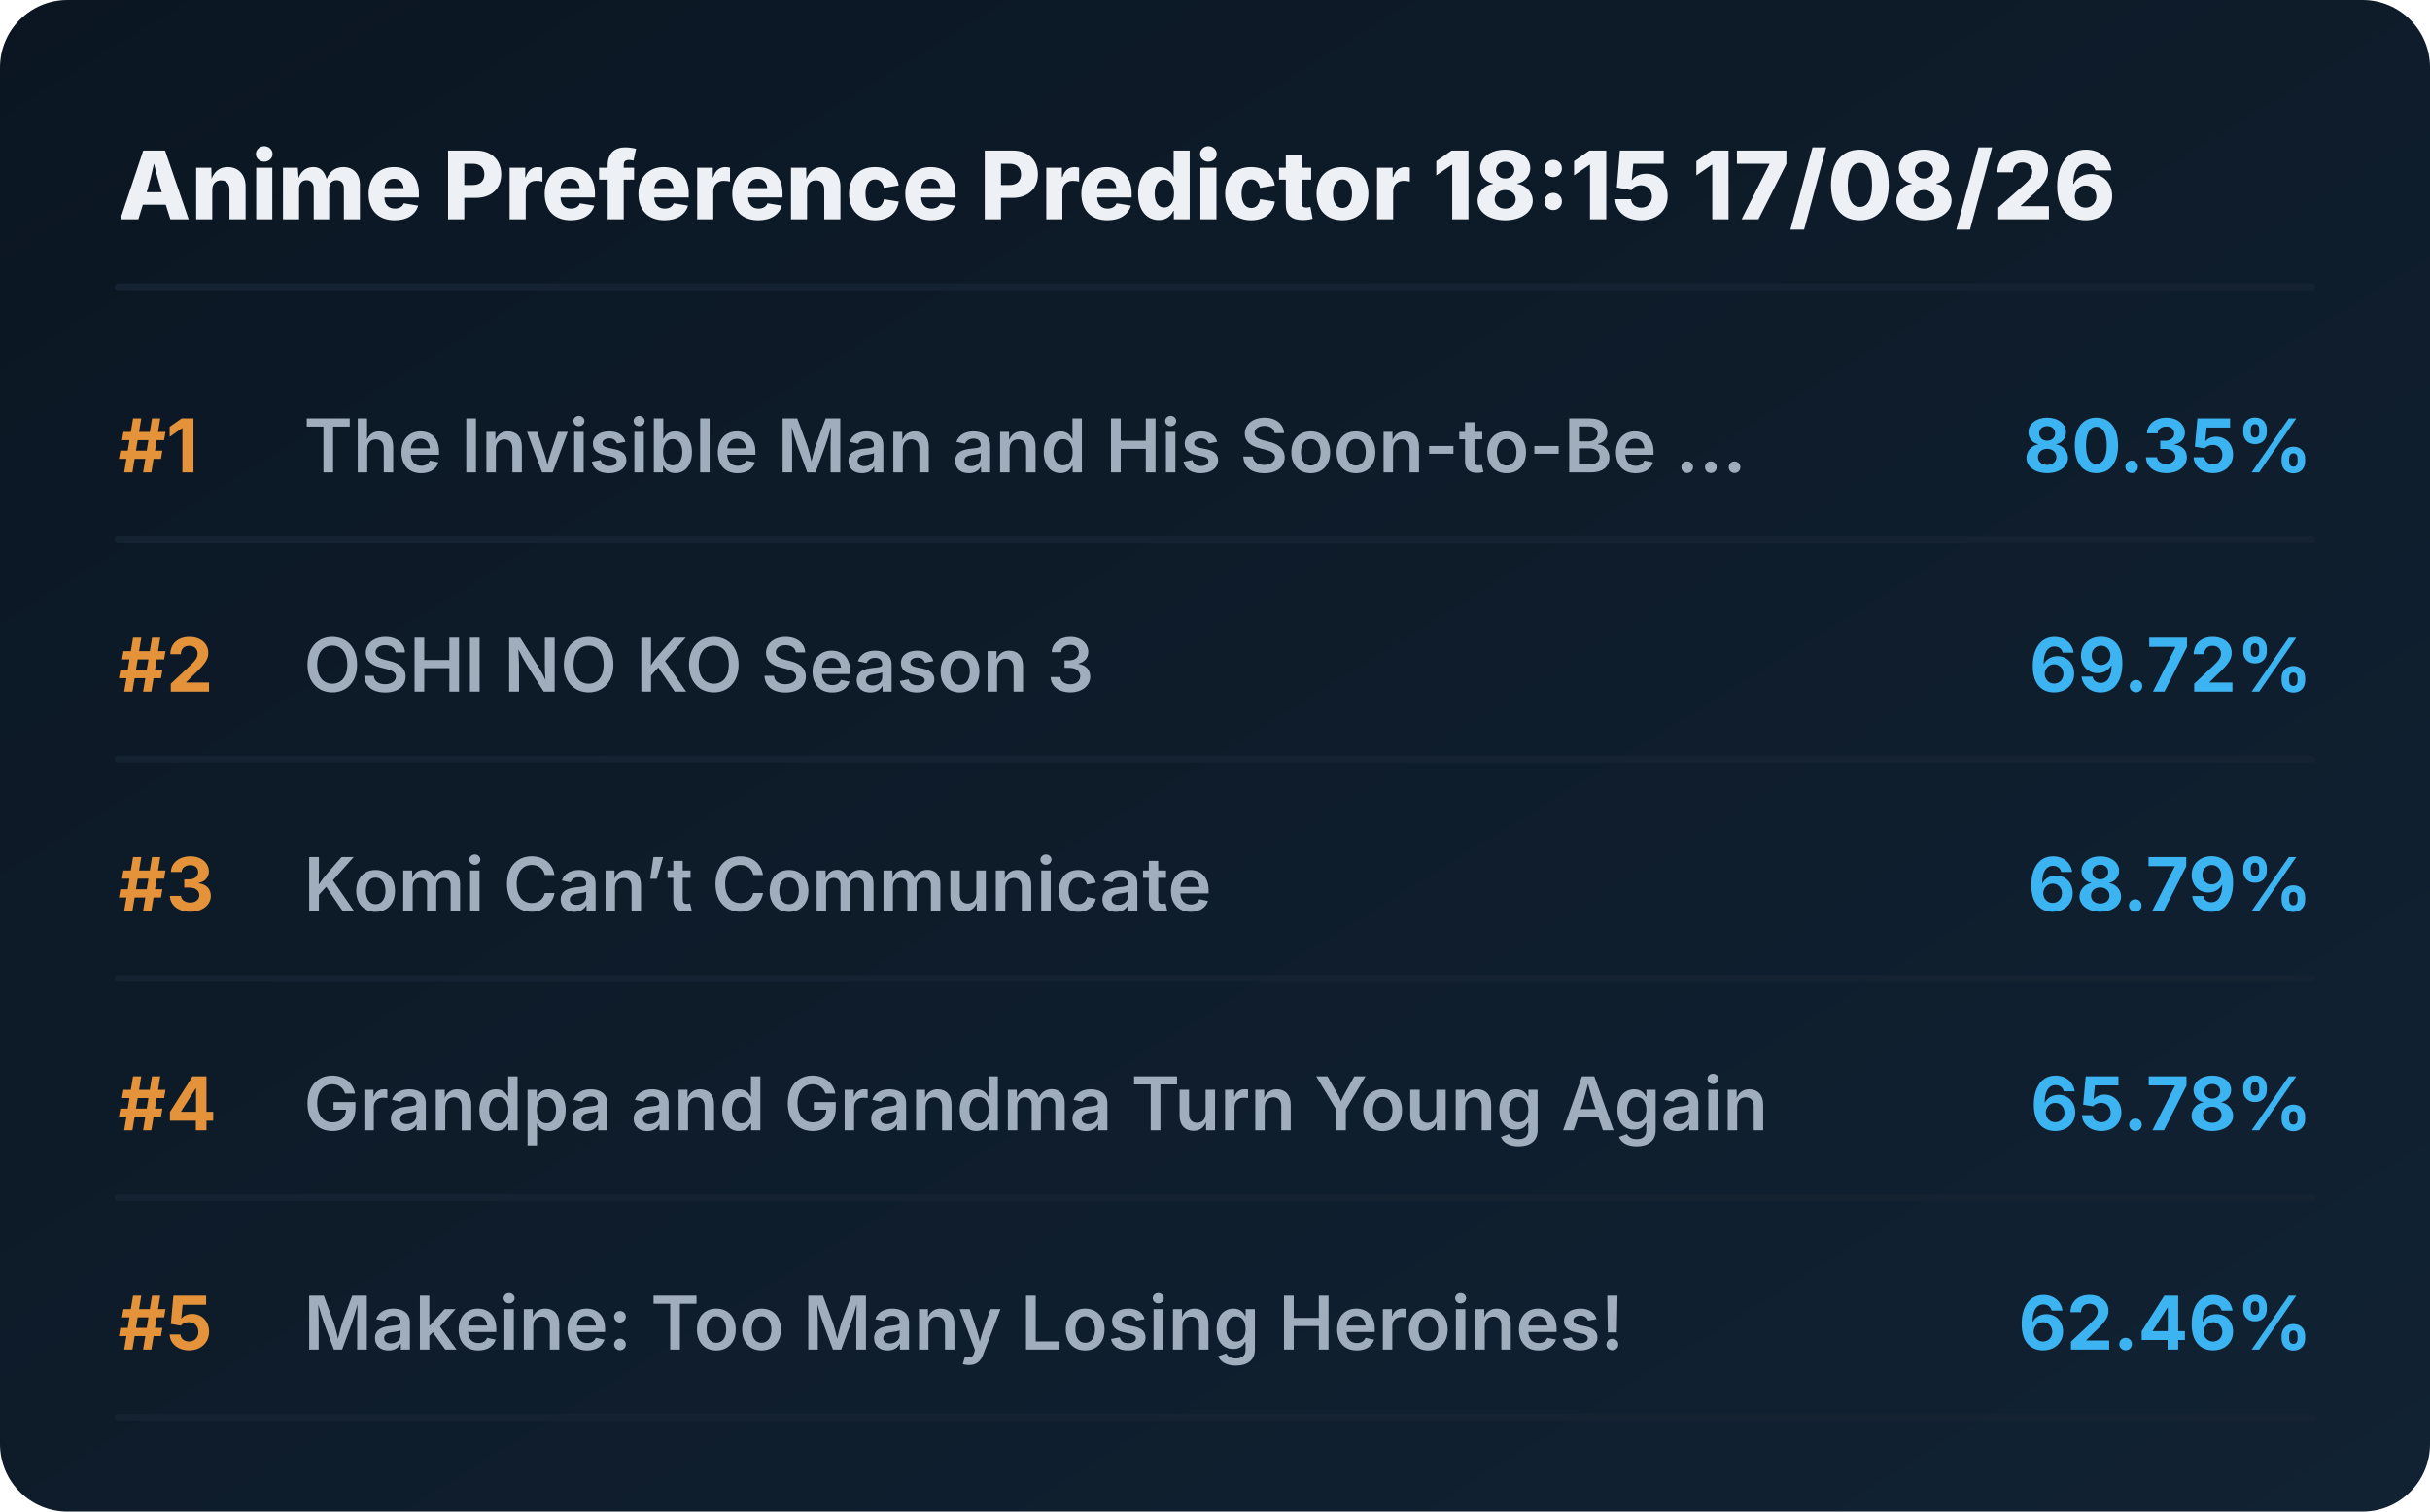
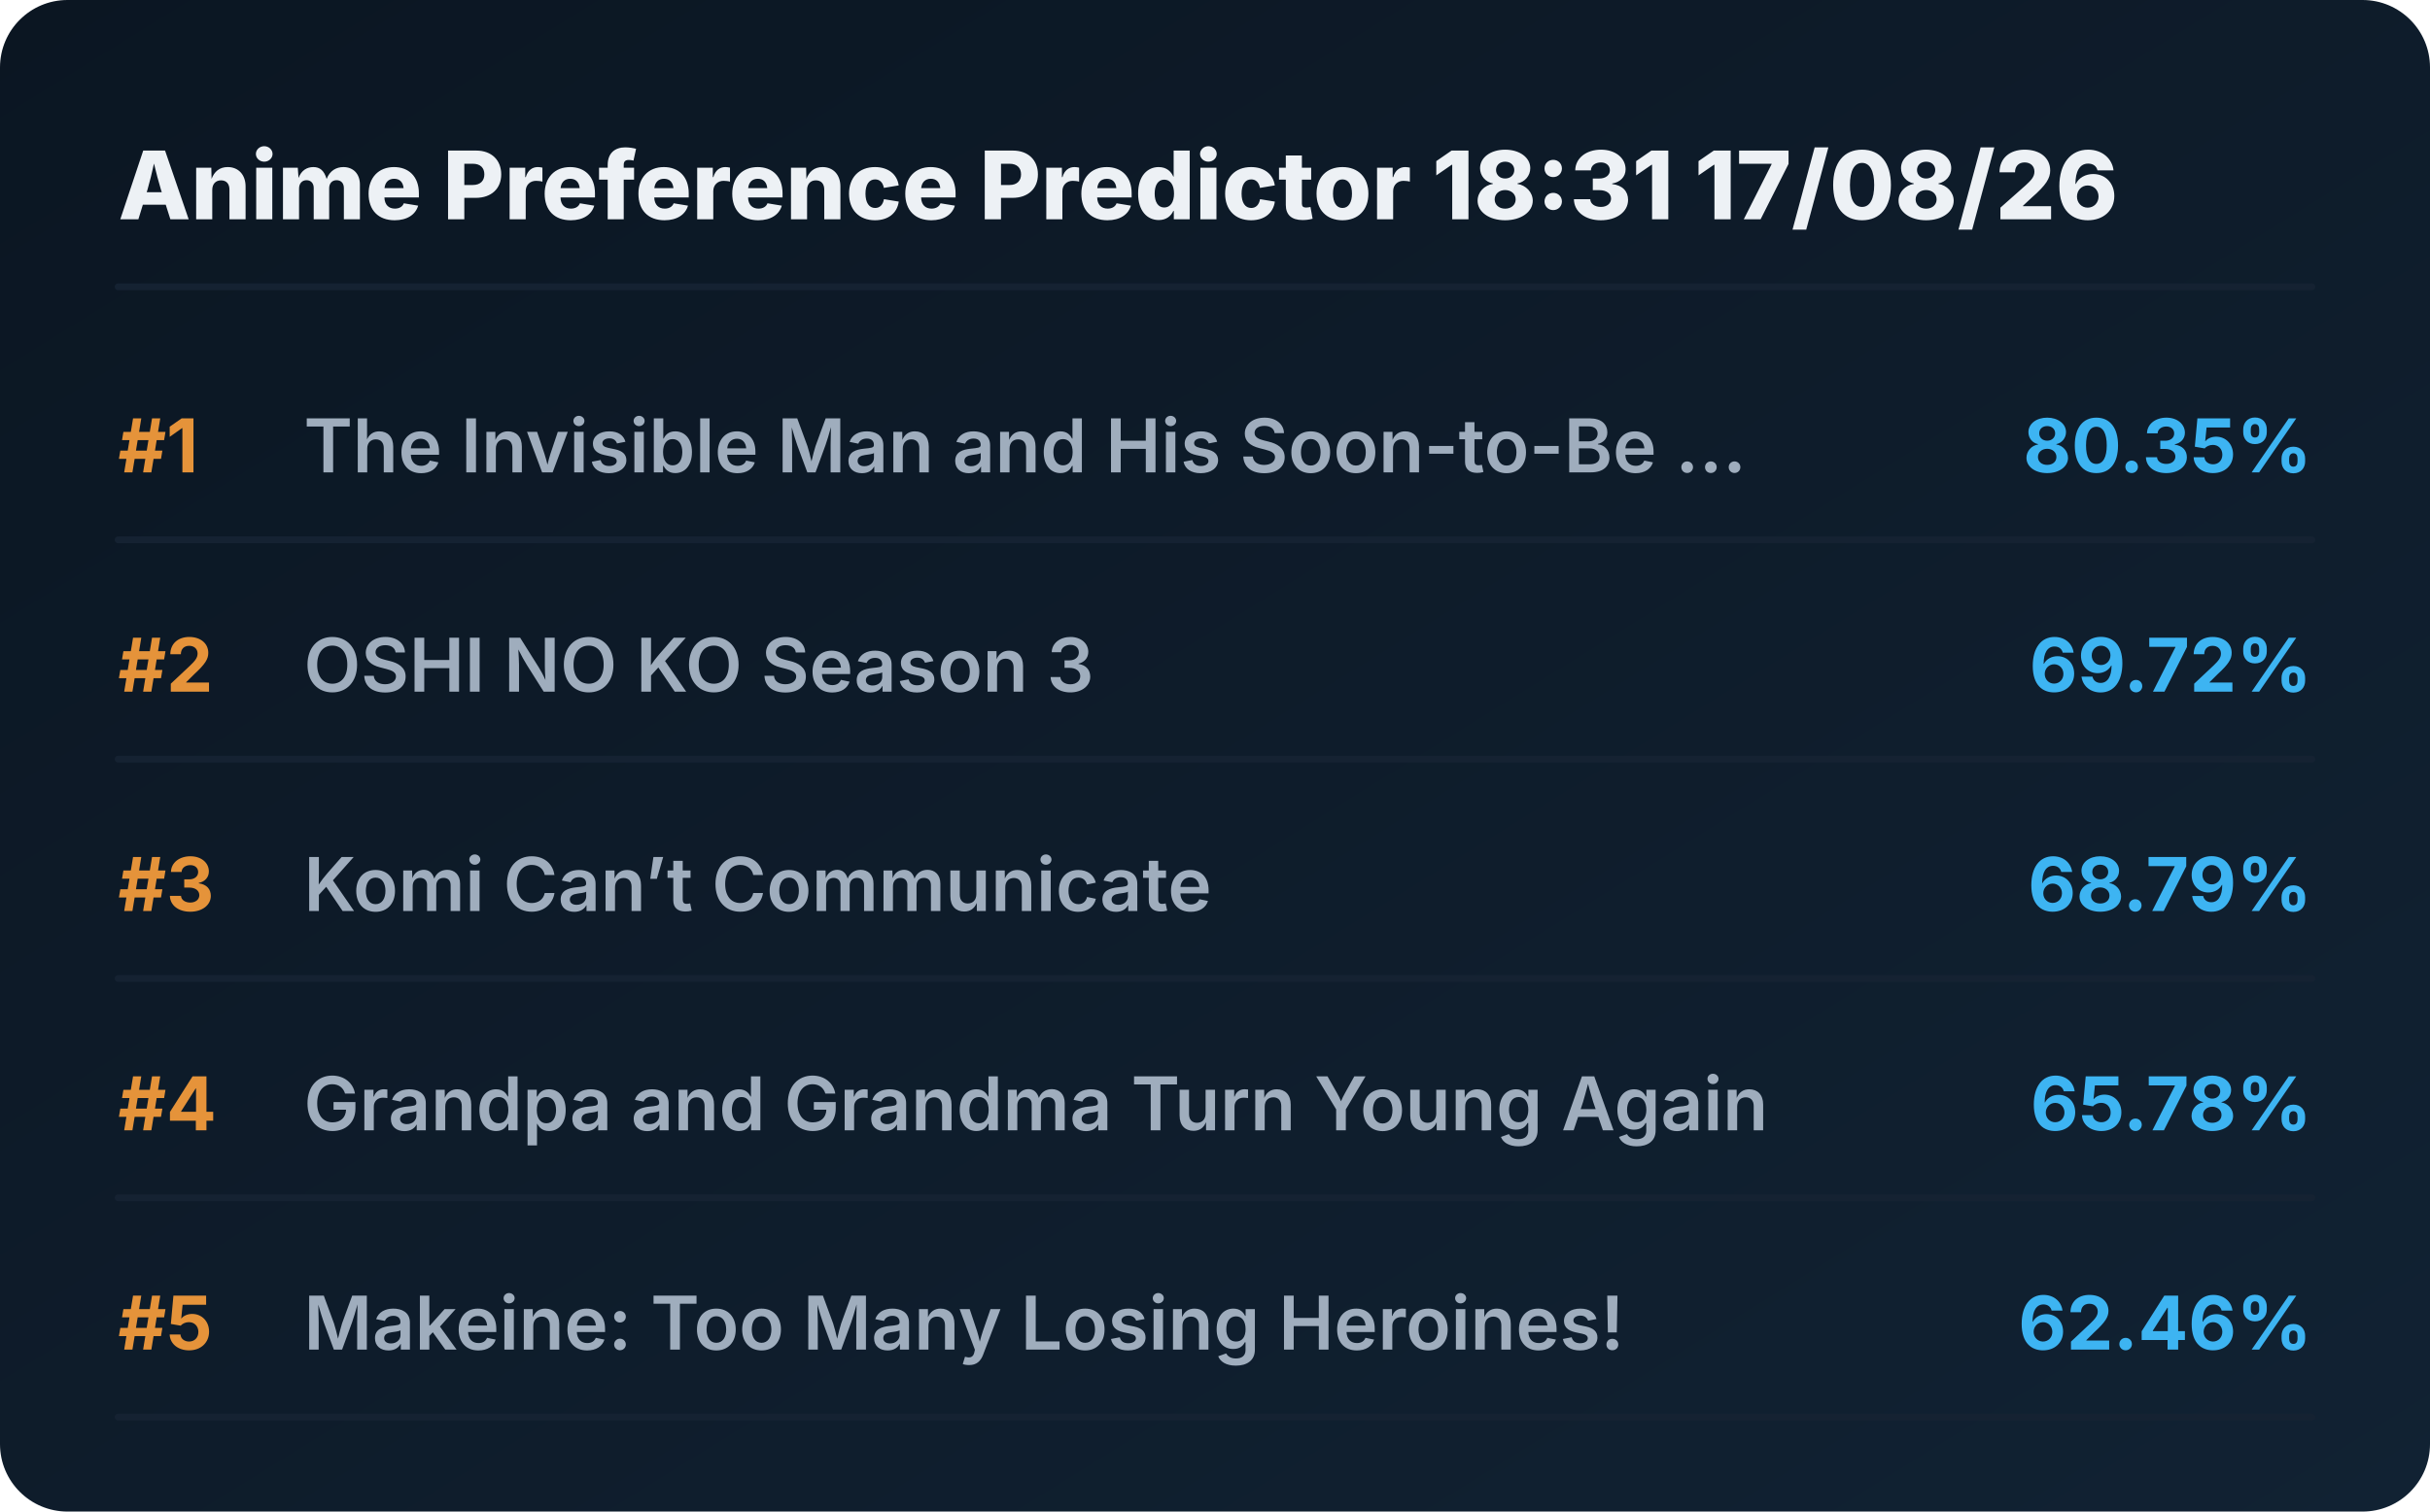
<svg xmlns="http://www.w3.org/2000/svg" viewBox="0 0 720 448" preserveAspectRatio="xMidYMid meet" style="width: 100%; height: auto; max-width: 720px;">
  <defs>
    <linearGradient id="boxGrad" x1="0%" y1="0%" x2="100%" y2="100%">
      <stop offset="0%" stop-color="#0b1622" />
      <stop offset="100%" stop-color="#112233" />
    </linearGradient>
    <clipPath id="titleClip">
      <rect x="90" y="0" width="510" height="100%" />
    </clipPath>
  </defs>
  <style>
    .bg { fill: url(#boxGrad); rx: 20px; }
    .header { font-family: 'Overpass', 'Inter', system-ui, sans-serif; font-weight: 800; font-size: 28px; fill: #edf1f5; }
    .rank { font-family: 'Overpass', 'Inter', system-ui, sans-serif; font-weight: 700; font-size: 22px; fill: #e5933a; }
    .title { font-family: 'Overpass', 'Inter', system-ui, sans-serif; font-weight: 600; font-size: 22px; fill: #9fadbd; }
    .score { font-family: 'Overpass', 'Inter', system-ui, sans-serif; font-weight: 700; font-size: 22px; fill: #3db4f2; }
    .line { stroke: #152232; stroke-width: 2; stroke-linecap: round; }
  </style>
  <rect class="bg" width="720" height="448" />
-   <text x="35" y="65" class="header">Anime Preference Predictor 18:15 17/08/26</text>
+   <text x="35" y="65" class="header">Anime Preference Predictor 18:31 17/08/26</text>
  <line x1="35" y1="85" x2="685" y2="85" class="line" />
  <g transform="translate(0, 0)">
    <text x="35" y="140" class="rank">#1</text>
    <text x="90" y="140" class="title">The Invisible Man and His Soon-to-Be ...</text>
    <text x="685" y="140" class="score" text-anchor="end">80.35%</text>
    <line x1="35" y1="160" x2="685" y2="160" class="line" />
  </g>
  <g transform="translate(0, 65)">
    <text x="35" y="140" class="rank">#2</text>
    <text x="90" y="140" class="title">OSHI NO KO Season 3</text>
    <text x="685" y="140" class="score" text-anchor="end">69.72%</text>
    <line x1="35" y1="160" x2="685" y2="160" class="line" />
  </g>
  <g transform="translate(0, 130)">
    <text x="35" y="140" class="rank">#3</text>
    <text x="90" y="140" class="title">Komi Can’t Communicate</text>
    <text x="685" y="140" class="score" text-anchor="end">68.79%</text>
    <line x1="35" y1="160" x2="685" y2="160" class="line" />
  </g>
  <g transform="translate(0, 195)">
    <text x="35" y="140" class="rank">#4</text>
    <text x="90" y="140" class="title">Grandpa and Grandma Turn Young Again</text>
    <text x="685" y="140" class="score" text-anchor="end">65.78%</text>
    <line x1="35" y1="160" x2="685" y2="160" class="line" />
  </g>
  <g transform="translate(0, 260)">
    <text x="35" y="140" class="rank">#5</text>
    <text x="90" y="140" class="title">Makeine: Too Many Losing Heroines!</text>
    <text x="685" y="140" class="score" text-anchor="end">62.46%</text>
    <line x1="35" y1="160" x2="685" y2="160" class="line" />
  </g>
</svg>
